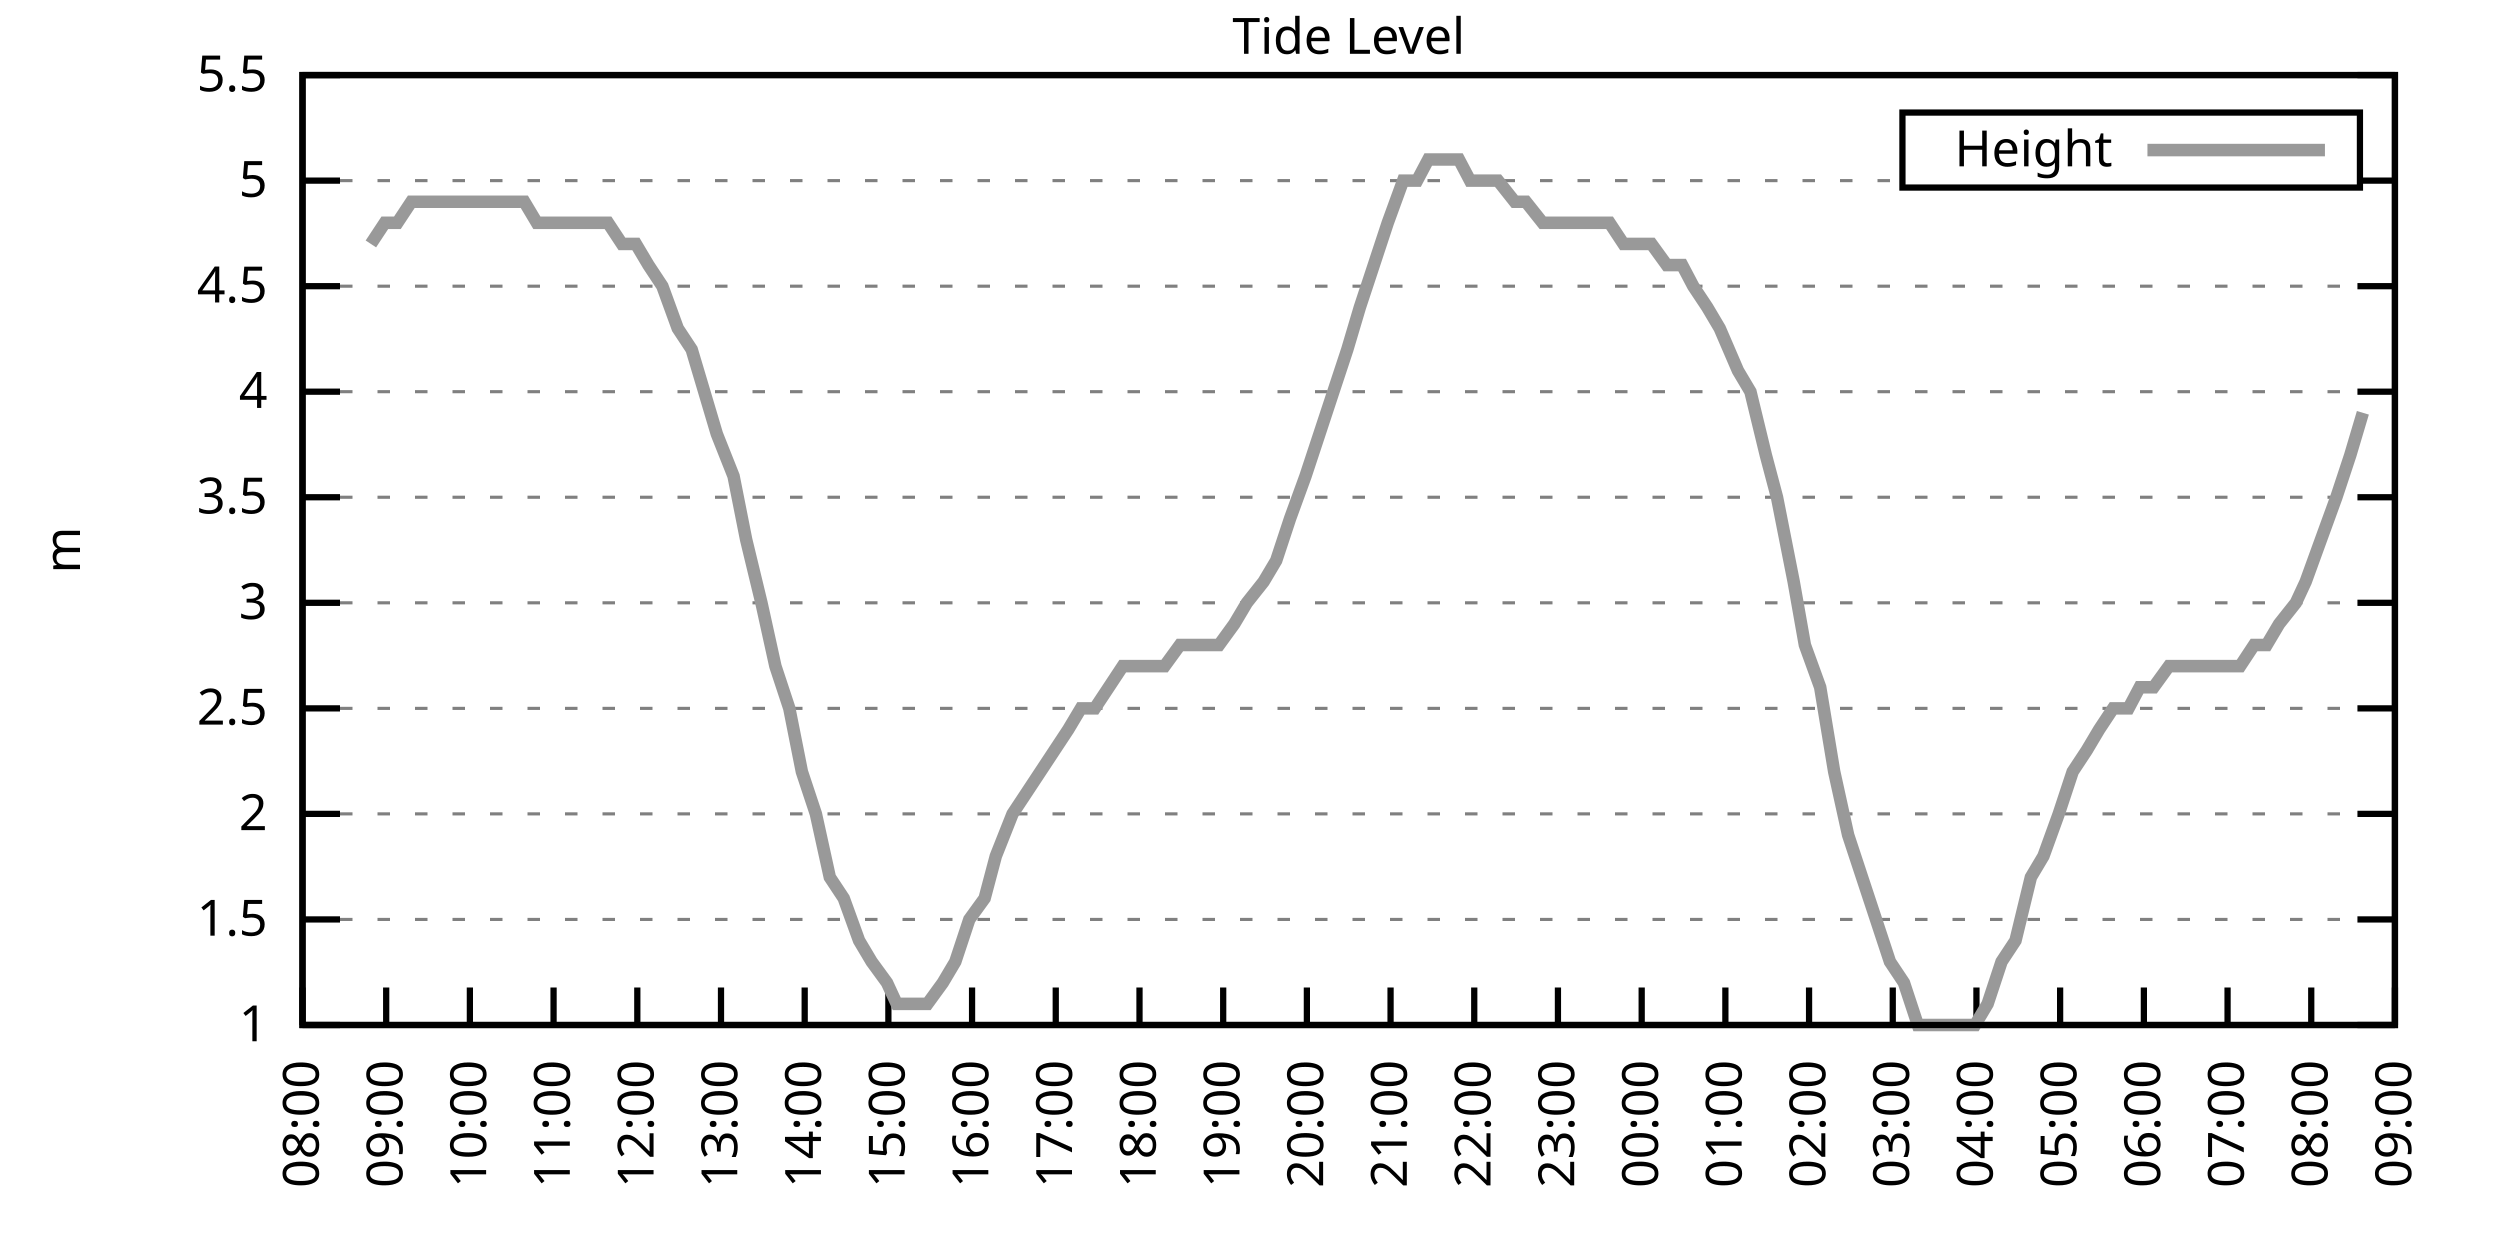
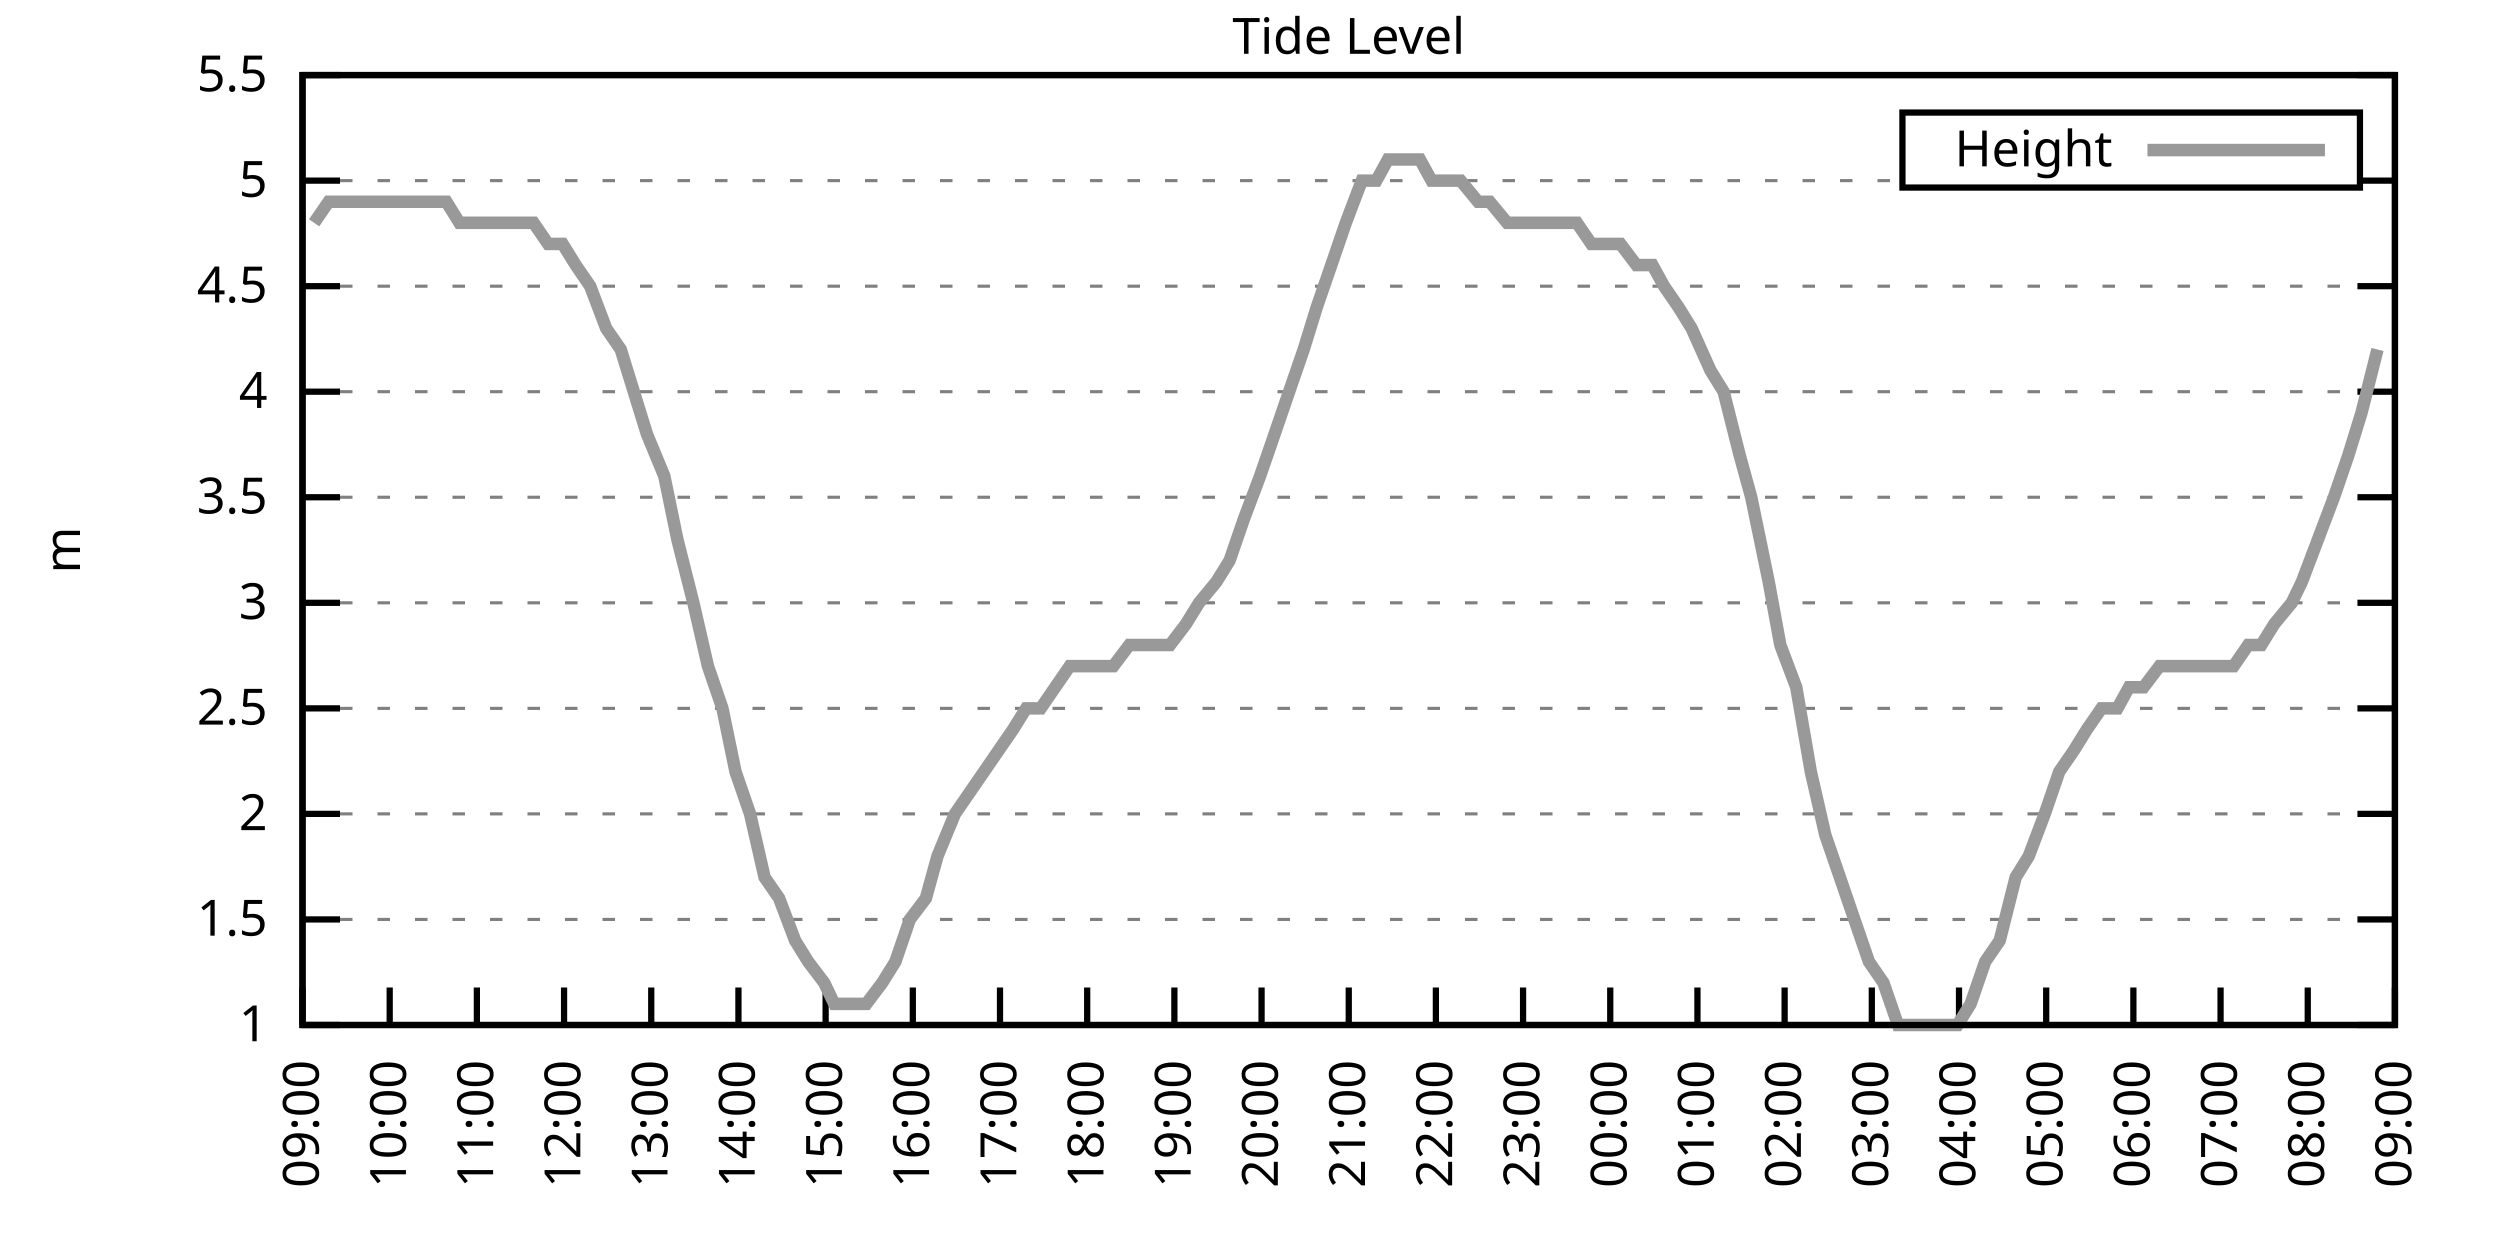
<svg xmlns="http://www.w3.org/2000/svg" xmlns:xlink="http://www.w3.org/1999/xlink" width="400" height="200" viewBox="0 0 400 200">
  <g id="gnuplot_canvas">
    <rect x="0" y="0" width="400" height="200" fill="none" />
    <defs>
      <circle id="gpDot" r="0.5" stroke-width="0.5" stroke="currentColor" />
      <path id="gpPt0" stroke-width="0.333" stroke="currentColor" d="M-1,0 h2 M0,-1 v2" />
      <path id="gpPt1" stroke-width="0.333" stroke="currentColor" d="M-1,-1 L1,1 M1,-1 L-1,1" />
      <path id="gpPt2" stroke-width="0.333" stroke="currentColor" d="M-1,0 L1,0 M0,-1 L0,1 M-1,-1 L1,1 M-1,1 L1,-1" />
      <rect id="gpPt3" stroke-width="0.333" stroke="currentColor" x="-1" y="-1" width="2" height="2" />
      <rect id="gpPt4" stroke-width="0.333" stroke="currentColor" fill="currentColor" x="-1" y="-1" width="2" height="2" />
      <circle id="gpPt5" stroke-width="0.333" stroke="currentColor" cx="0" cy="0" r="1" />
      <use xlink:href="#gpPt5" id="gpPt6" fill="currentColor" stroke="none" />
      <path id="gpPt7" stroke-width="0.333" stroke="currentColor" d="M0,-1.33 L-1.33,0.67 L1.33,0.67 z" />
      <use xlink:href="#gpPt7" id="gpPt8" fill="currentColor" stroke="none" />
      <use xlink:href="#gpPt7" id="gpPt9" stroke="currentColor" transform="rotate(180)" />
      <use xlink:href="#gpPt9" id="gpPt10" fill="currentColor" stroke="none" />
      <use xlink:href="#gpPt3" id="gpPt11" stroke="currentColor" transform="rotate(45)" />
      <use xlink:href="#gpPt11" id="gpPt12" fill="currentColor" stroke="none" />
      <path id="gpPt13" stroke-width="0.333" stroke="currentColor" d="M0,1.330 L1.265,0.411 L0.782,-1.067 L-0.782,-1.076 L-1.265,0.411 z" />
      <use xlink:href="#gpPt13" id="gpPt14" fill="currentColor" stroke="none" />
      <filter id="textbox" filterUnits="objectBoundingBox" x="0" y="0" height="1" width="1">
        <feFlood flood-color="white" flood-opacity="1" result="bgnd" />
        <feComposite in="SourceGraphic" in2="bgnd" operator="atop" />
      </filter>
      <filter id="greybox" filterUnits="objectBoundingBox" x="0" y="0" height="1" width="1">
        <feFlood flood-color="lightgrey" flood-opacity="1" result="grey" />
        <feComposite in="SourceGraphic" in2="grey" operator="atop" />
      </filter>
    </defs>
    <g fill="none" color="white" stroke="currentColor" stroke-width="1.00" stroke-linecap="butt" stroke-linejoin="miter">
</g>
    <g fill="none" color="black" stroke="currentColor" stroke-width="1.00" stroke-linecap="butt" stroke-linejoin="miter">
      <g stroke="none" shape-rendering="crispEdges">
        <polygon fill="rgb(255, 255, 255)" points="48.40,164.00 383.18,164.00 383.18,12.02 48.40,12.02 " />
      </g>
    </g>
    <g fill="none" color="black" stroke="currentColor" stroke-width="1.00" stroke-linecap="butt" stroke-linejoin="miter">
</g>
    <g fill="none" color="black" stroke="black" stroke-width="0.50" stroke-linecap="butt" stroke-linejoin="miter">
</g>
    <g fill="none" color="gray" stroke="currentColor" stroke-width="0.50" stroke-linecap="butt" stroke-linejoin="miter">
      <path stroke="gray" stroke-dasharray="2,4" class="gridline" d="M48.40,164.00 L383.19,164.00  " />
    </g>
    <g fill="none" color="gray" stroke="gray" stroke-width="1.00" stroke-linecap="butt" stroke-linejoin="miter">
</g>
    <g fill="none" color="black" stroke="currentColor" stroke-width="1.00" stroke-linecap="butt" stroke-linejoin="miter">
      <path stroke="black" d="M48.40,164.00 L54.40,164.00 M383.19,164.00 L377.19,164.00  " />
      <g transform="translate(42.80,166.60)" stroke="none" fill="black" font-family="Sans" font-size="8.00" text-anchor="end">
        <text>
          <tspan font-family="Sans"> 1</tspan>
        </text>
      </g>
    </g>
    <g fill="none" color="black" stroke="currentColor" stroke-width="1.00" stroke-linecap="butt" stroke-linejoin="miter">
</g>
    <g fill="none" color="black" stroke="black" stroke-width="0.50" stroke-linecap="butt" stroke-linejoin="miter">
</g>
    <g fill="none" color="gray" stroke="currentColor" stroke-width="0.50" stroke-linecap="butt" stroke-linejoin="miter">
      <path stroke="gray" stroke-dasharray="2,4" class="gridline" d="M48.40,147.11 L383.19,147.11  " />
    </g>
    <g fill="none" color="gray" stroke="gray" stroke-width="1.00" stroke-linecap="butt" stroke-linejoin="miter">
</g>
    <g fill="none" color="black" stroke="currentColor" stroke-width="1.00" stroke-linecap="butt" stroke-linejoin="miter">
      <path stroke="black" d="M48.40,147.11 L54.40,147.11 M383.19,147.11 L377.19,147.11  " />
      <g transform="translate(42.80,149.71)" stroke="none" fill="black" font-family="Sans" font-size="8.00" text-anchor="end">
        <text>
          <tspan font-family="Sans"> 1.5</tspan>
        </text>
      </g>
    </g>
    <g fill="none" color="black" stroke="currentColor" stroke-width="1.00" stroke-linecap="butt" stroke-linejoin="miter">
</g>
    <g fill="none" color="black" stroke="black" stroke-width="0.50" stroke-linecap="butt" stroke-linejoin="miter">
</g>
    <g fill="none" color="gray" stroke="currentColor" stroke-width="0.50" stroke-linecap="butt" stroke-linejoin="miter">
      <path stroke="gray" stroke-dasharray="2,4" class="gridline" d="M48.40,130.22 L383.19,130.22  " />
    </g>
    <g fill="none" color="gray" stroke="gray" stroke-width="1.00" stroke-linecap="butt" stroke-linejoin="miter">
</g>
    <g fill="none" color="black" stroke="currentColor" stroke-width="1.00" stroke-linecap="butt" stroke-linejoin="miter">
      <path stroke="black" d="M48.40,130.22 L54.40,130.22 M383.19,130.22 L377.19,130.22  " />
      <g transform="translate(42.80,132.82)" stroke="none" fill="black" font-family="Sans" font-size="8.00" text-anchor="end">
        <text>
          <tspan font-family="Sans"> 2</tspan>
        </text>
      </g>
    </g>
    <g fill="none" color="black" stroke="currentColor" stroke-width="1.00" stroke-linecap="butt" stroke-linejoin="miter">
</g>
    <g fill="none" color="black" stroke="black" stroke-width="0.50" stroke-linecap="butt" stroke-linejoin="miter">
</g>
    <g fill="none" color="gray" stroke="currentColor" stroke-width="0.50" stroke-linecap="butt" stroke-linejoin="miter">
      <path stroke="gray" stroke-dasharray="2,4" class="gridline" d="M48.40,113.34 L383.19,113.34  " />
    </g>
    <g fill="none" color="gray" stroke="gray" stroke-width="1.00" stroke-linecap="butt" stroke-linejoin="miter">
</g>
    <g fill="none" color="black" stroke="currentColor" stroke-width="1.00" stroke-linecap="butt" stroke-linejoin="miter">
      <path stroke="black" d="M48.40,113.34 L54.40,113.34 M383.19,113.34 L377.19,113.34  " />
      <g transform="translate(42.80,115.94)" stroke="none" fill="black" font-family="Sans" font-size="8.00" text-anchor="end">
        <text>
          <tspan font-family="Sans"> 2.5</tspan>
        </text>
      </g>
    </g>
    <g fill="none" color="black" stroke="currentColor" stroke-width="1.00" stroke-linecap="butt" stroke-linejoin="miter">
</g>
    <g fill="none" color="black" stroke="black" stroke-width="0.50" stroke-linecap="butt" stroke-linejoin="miter">
</g>
    <g fill="none" color="gray" stroke="currentColor" stroke-width="0.50" stroke-linecap="butt" stroke-linejoin="miter">
      <path stroke="gray" stroke-dasharray="2,4" class="gridline" d="M48.40,96.45 L383.19,96.45  " />
    </g>
    <g fill="none" color="gray" stroke="gray" stroke-width="1.00" stroke-linecap="butt" stroke-linejoin="miter">
</g>
    <g fill="none" color="black" stroke="currentColor" stroke-width="1.00" stroke-linecap="butt" stroke-linejoin="miter">
      <path stroke="black" d="M48.40,96.45 L54.40,96.45 M383.19,96.45 L377.19,96.45  " />
      <g transform="translate(42.80,99.05)" stroke="none" fill="black" font-family="Sans" font-size="8.00" text-anchor="end">
        <text>
          <tspan font-family="Sans"> 3</tspan>
        </text>
      </g>
    </g>
    <g fill="none" color="black" stroke="currentColor" stroke-width="1.00" stroke-linecap="butt" stroke-linejoin="miter">
</g>
    <g fill="none" color="black" stroke="black" stroke-width="0.50" stroke-linecap="butt" stroke-linejoin="miter">
</g>
    <g fill="none" color="gray" stroke="currentColor" stroke-width="0.50" stroke-linecap="butt" stroke-linejoin="miter">
      <path stroke="gray" stroke-dasharray="2,4" class="gridline" d="M48.40,79.56 L383.19,79.56  " />
    </g>
    <g fill="none" color="gray" stroke="gray" stroke-width="1.00" stroke-linecap="butt" stroke-linejoin="miter">
</g>
    <g fill="none" color="black" stroke="currentColor" stroke-width="1.00" stroke-linecap="butt" stroke-linejoin="miter">
      <path stroke="black" d="M48.40,79.56 L54.40,79.56 M383.19,79.56 L377.19,79.56  " />
      <g transform="translate(42.80,82.16)" stroke="none" fill="black" font-family="Sans" font-size="8.00" text-anchor="end">
        <text>
          <tspan font-family="Sans"> 3.5</tspan>
        </text>
      </g>
    </g>
    <g fill="none" color="black" stroke="currentColor" stroke-width="1.00" stroke-linecap="butt" stroke-linejoin="miter">
</g>
    <g fill="none" color="black" stroke="black" stroke-width="0.50" stroke-linecap="butt" stroke-linejoin="miter">
</g>
    <g fill="none" color="gray" stroke="currentColor" stroke-width="0.50" stroke-linecap="butt" stroke-linejoin="miter">
      <path stroke="gray" stroke-dasharray="2,4" class="gridline" d="M48.40,62.67 L383.19,62.67  " />
    </g>
    <g fill="none" color="gray" stroke="gray" stroke-width="1.00" stroke-linecap="butt" stroke-linejoin="miter">
</g>
    <g fill="none" color="black" stroke="currentColor" stroke-width="1.00" stroke-linecap="butt" stroke-linejoin="miter">
      <path stroke="black" d="M48.40,62.67 L54.40,62.67 M383.19,62.67 L377.19,62.67  " />
      <g transform="translate(42.80,65.27)" stroke="none" fill="black" font-family="Sans" font-size="8.00" text-anchor="end">
        <text>
          <tspan font-family="Sans"> 4</tspan>
        </text>
      </g>
    </g>
    <g fill="none" color="black" stroke="currentColor" stroke-width="1.00" stroke-linecap="butt" stroke-linejoin="miter">
</g>
    <g fill="none" color="black" stroke="black" stroke-width="0.50" stroke-linecap="butt" stroke-linejoin="miter">
</g>
    <g fill="none" color="gray" stroke="currentColor" stroke-width="0.50" stroke-linecap="butt" stroke-linejoin="miter">
      <path stroke="gray" stroke-dasharray="2,4" class="gridline" d="M48.40,45.79 L383.19,45.79  " />
    </g>
    <g fill="none" color="gray" stroke="gray" stroke-width="1.00" stroke-linecap="butt" stroke-linejoin="miter">
</g>
    <g fill="none" color="black" stroke="currentColor" stroke-width="1.00" stroke-linecap="butt" stroke-linejoin="miter">
      <path stroke="black" d="M48.40,45.79 L54.40,45.79 M383.19,45.79 L377.19,45.79  " />
      <g transform="translate(42.80,48.39)" stroke="none" fill="black" font-family="Sans" font-size="8.00" text-anchor="end">
        <text>
          <tspan font-family="Sans"> 4.5</tspan>
        </text>
      </g>
    </g>
    <g fill="none" color="black" stroke="currentColor" stroke-width="1.00" stroke-linecap="butt" stroke-linejoin="miter">
</g>
    <g fill="none" color="black" stroke="black" stroke-width="0.50" stroke-linecap="butt" stroke-linejoin="miter">
</g>
    <g fill="none" color="gray" stroke="currentColor" stroke-width="0.50" stroke-linecap="butt" stroke-linejoin="miter">
      <path stroke="gray" stroke-dasharray="2,4" class="gridline" d="M48.40,28.90 L304.39,28.90 M377.59,28.90 L383.19,28.90  " />
    </g>
    <g fill="none" color="gray" stroke="gray" stroke-width="1.00" stroke-linecap="butt" stroke-linejoin="miter">
</g>
    <g fill="none" color="black" stroke="currentColor" stroke-width="1.00" stroke-linecap="butt" stroke-linejoin="miter">
      <path stroke="black" d="M48.40,28.90 L54.40,28.90 M383.19,28.90 L377.19,28.90  " />
      <g transform="translate(42.80,31.50)" stroke="none" fill="black" font-family="Sans" font-size="8.00" text-anchor="end">
        <text>
          <tspan font-family="Sans"> 5</tspan>
        </text>
      </g>
    </g>
    <g fill="none" color="black" stroke="currentColor" stroke-width="1.00" stroke-linecap="butt" stroke-linejoin="miter">
</g>
    <g fill="none" color="black" stroke="black" stroke-width="0.50" stroke-linecap="butt" stroke-linejoin="miter">
</g>
    <g fill="none" color="gray" stroke="currentColor" stroke-width="0.50" stroke-linecap="butt" stroke-linejoin="miter">
      <path stroke="gray" stroke-dasharray="2,4" class="gridline" d="M48.40,12.01 L383.19,12.01  " />
    </g>
    <g fill="none" color="gray" stroke="gray" stroke-width="1.00" stroke-linecap="butt" stroke-linejoin="miter">
</g>
    <g fill="none" color="black" stroke="currentColor" stroke-width="1.00" stroke-linecap="butt" stroke-linejoin="miter">
      <path stroke="black" d="M48.40,12.01 L54.40,12.01 M383.19,12.01 L377.19,12.01  " />
      <g transform="translate(42.80,14.61)" stroke="none" fill="black" font-family="Sans" font-size="8.00" text-anchor="end">
        <text>
          <tspan font-family="Sans"> 5.5</tspan>
        </text>
      </g>
    </g>
    <g fill="none" color="black" stroke="currentColor" stroke-width="1.00" stroke-linecap="butt" stroke-linejoin="miter">
      <path stroke="black" d="M48.40,164.00 L48.40,158.00  " />
      <g transform="translate(51.00,169.60) rotate(270.00)" stroke="none" fill="black" font-family="Sans" font-size="8.00" text-anchor="end">
        <text>
-           <tspan font-family="Sans">08:00</tspan>
-         </text>
-       </g>
-     </g>
-     <g fill="none" color="black" stroke="currentColor" stroke-width="1.00" stroke-linecap="butt" stroke-linejoin="miter">
-       <path stroke="black" d="M61.79,164.00 L61.79,158.00  " />
-       <g transform="translate(64.39,169.60) rotate(270.00)" stroke="none" fill="black" font-family="Sans" font-size="8.00" text-anchor="end">
-         <text>
          <tspan font-family="Sans">09:00</tspan>
        </text>
      </g>
    </g>
    <g fill="none" color="black" stroke="currentColor" stroke-width="1.00" stroke-linecap="butt" stroke-linejoin="miter">
-       <path stroke="black" d="M75.18,164.00 L75.18,158.00  " />
-       <g transform="translate(77.78,169.60) rotate(270.00)" stroke="none" fill="black" font-family="Sans" font-size="8.00" text-anchor="end">
+       <path stroke="black" d="M62.35,164.00 L62.35,158.00  " />
+       <g transform="translate(64.95,169.60) rotate(270.00)" stroke="none" fill="black" font-family="Sans" font-size="8.00" text-anchor="end">
        <text>
          <tspan font-family="Sans">10:00</tspan>
        </text>
      </g>
    </g>
    <g fill="none" color="black" stroke="currentColor" stroke-width="1.00" stroke-linecap="butt" stroke-linejoin="miter">
-       <path stroke="black" d="M88.57,164.00 L88.57,158.00  " />
-       <g transform="translate(91.17,169.60) rotate(270.00)" stroke="none" fill="black" font-family="Sans" font-size="8.00" text-anchor="end">
+       <path stroke="black" d="M76.30,164.00 L76.30,158.00  " />
+       <g transform="translate(78.90,169.60) rotate(270.00)" stroke="none" fill="black" font-family="Sans" font-size="8.00" text-anchor="end">
        <text>
          <tspan font-family="Sans">11:00</tspan>
        </text>
      </g>
    </g>
    <g fill="none" color="black" stroke="currentColor" stroke-width="1.00" stroke-linecap="butt" stroke-linejoin="miter">
-       <path stroke="black" d="M101.97,164.00 L101.97,158.00  " />
-       <g transform="translate(104.57,169.60) rotate(270.00)" stroke="none" fill="black" font-family="Sans" font-size="8.00" text-anchor="end">
+       <path stroke="black" d="M90.25,164.00 L90.25,158.00  " />
+       <g transform="translate(92.85,169.60) rotate(270.00)" stroke="none" fill="black" font-family="Sans" font-size="8.00" text-anchor="end">
        <text>
          <tspan font-family="Sans">12:00</tspan>
        </text>
      </g>
    </g>
    <g fill="none" color="black" stroke="currentColor" stroke-width="1.00" stroke-linecap="butt" stroke-linejoin="miter">
-       <path stroke="black" d="M115.36,164.00 L115.36,158.00  " />
-       <g transform="translate(117.96,169.60) rotate(270.00)" stroke="none" fill="black" font-family="Sans" font-size="8.00" text-anchor="end">
+       <path stroke="black" d="M104.20,164.00 L104.20,158.00  " />
+       <g transform="translate(106.80,169.60) rotate(270.00)" stroke="none" fill="black" font-family="Sans" font-size="8.00" text-anchor="end">
        <text>
          <tspan font-family="Sans">13:00</tspan>
        </text>
      </g>
    </g>
    <g fill="none" color="black" stroke="currentColor" stroke-width="1.00" stroke-linecap="butt" stroke-linejoin="miter">
-       <path stroke="black" d="M128.75,164.00 L128.75,158.00  " />
-       <g transform="translate(131.35,169.60) rotate(270.00)" stroke="none" fill="black" font-family="Sans" font-size="8.00" text-anchor="end">
+       <path stroke="black" d="M118.15,164.00 L118.15,158.00  " />
+       <g transform="translate(120.75,169.60) rotate(270.00)" stroke="none" fill="black" font-family="Sans" font-size="8.00" text-anchor="end">
        <text>
          <tspan font-family="Sans">14:00</tspan>
        </text>
      </g>
    </g>
    <g fill="none" color="black" stroke="currentColor" stroke-width="1.00" stroke-linecap="butt" stroke-linejoin="miter">
-       <path stroke="black" d="M142.14,164.00 L142.14,158.00  " />
-       <g transform="translate(144.74,169.60) rotate(270.00)" stroke="none" fill="black" font-family="Sans" font-size="8.00" text-anchor="end">
+       <path stroke="black" d="M132.10,164.00 L132.10,158.00  " />
+       <g transform="translate(134.70,169.60) rotate(270.00)" stroke="none" fill="black" font-family="Sans" font-size="8.00" text-anchor="end">
        <text>
          <tspan font-family="Sans">15:00</tspan>
        </text>
      </g>
    </g>
    <g fill="none" color="black" stroke="currentColor" stroke-width="1.00" stroke-linecap="butt" stroke-linejoin="miter">
-       <path stroke="black" d="M155.53,164.00 L155.53,158.00  " />
-       <g transform="translate(158.13,169.60) rotate(270.00)" stroke="none" fill="black" font-family="Sans" font-size="8.00" text-anchor="end">
+       <path stroke="black" d="M146.05,164.00 L146.05,158.00  " />
+       <g transform="translate(148.65,169.60) rotate(270.00)" stroke="none" fill="black" font-family="Sans" font-size="8.00" text-anchor="end">
        <text>
          <tspan font-family="Sans">16:00</tspan>
        </text>
      </g>
    </g>
    <g fill="none" color="black" stroke="currentColor" stroke-width="1.00" stroke-linecap="butt" stroke-linejoin="miter">
-       <path stroke="black" d="M168.92,164.00 L168.92,158.00  " />
-       <g transform="translate(171.52,169.60) rotate(270.00)" stroke="none" fill="black" font-family="Sans" font-size="8.00" text-anchor="end">
+       <path stroke="black" d="M160.00,164.00 L160.00,158.00  " />
+       <g transform="translate(162.60,169.60) rotate(270.00)" stroke="none" fill="black" font-family="Sans" font-size="8.00" text-anchor="end">
        <text>
          <tspan font-family="Sans">17:00</tspan>
        </text>
      </g>
    </g>
    <g fill="none" color="black" stroke="currentColor" stroke-width="1.00" stroke-linecap="butt" stroke-linejoin="miter">
-       <path stroke="black" d="M182.32,164.00 L182.32,158.00  " />
-       <g transform="translate(184.92,169.60) rotate(270.00)" stroke="none" fill="black" font-family="Sans" font-size="8.00" text-anchor="end">
+       <path stroke="black" d="M173.95,164.00 L173.95,158.00  " />
+       <g transform="translate(176.55,169.60) rotate(270.00)" stroke="none" fill="black" font-family="Sans" font-size="8.00" text-anchor="end">
        <text>
          <tspan font-family="Sans">18:00</tspan>
        </text>
      </g>
    </g>
    <g fill="none" color="black" stroke="currentColor" stroke-width="1.00" stroke-linecap="butt" stroke-linejoin="miter">
-       <path stroke="black" d="M195.71,164.00 L195.71,158.00  " />
-       <g transform="translate(198.31,169.60) rotate(270.00)" stroke="none" fill="black" font-family="Sans" font-size="8.00" text-anchor="end">
+       <path stroke="black" d="M187.90,164.00 L187.90,158.00  " />
+       <g transform="translate(190.50,169.60) rotate(270.00)" stroke="none" fill="black" font-family="Sans" font-size="8.00" text-anchor="end">
        <text>
          <tspan font-family="Sans">19:00</tspan>
        </text>
      </g>
    </g>
    <g fill="none" color="black" stroke="currentColor" stroke-width="1.00" stroke-linecap="butt" stroke-linejoin="miter">
-       <path stroke="black" d="M209.10,164.00 L209.10,158.00  " />
-       <g transform="translate(211.70,169.60) rotate(270.00)" stroke="none" fill="black" font-family="Sans" font-size="8.00" text-anchor="end">
+       <path stroke="black" d="M201.85,164.00 L201.85,158.00  " />
+       <g transform="translate(204.45,169.60) rotate(270.00)" stroke="none" fill="black" font-family="Sans" font-size="8.00" text-anchor="end">
        <text>
          <tspan font-family="Sans">20:00</tspan>
        </text>
      </g>
    </g>
    <g fill="none" color="black" stroke="currentColor" stroke-width="1.00" stroke-linecap="butt" stroke-linejoin="miter">
-       <path stroke="black" d="M222.49,164.00 L222.49,158.00  " />
-       <g transform="translate(225.09,169.60) rotate(270.00)" stroke="none" fill="black" font-family="Sans" font-size="8.00" text-anchor="end">
+       <path stroke="black" d="M215.80,164.00 L215.80,158.00  " />
+       <g transform="translate(218.40,169.60) rotate(270.00)" stroke="none" fill="black" font-family="Sans" font-size="8.00" text-anchor="end">
        <text>
          <tspan font-family="Sans">21:00</tspan>
        </text>
      </g>
    </g>
    <g fill="none" color="black" stroke="currentColor" stroke-width="1.00" stroke-linecap="butt" stroke-linejoin="miter">
-       <path stroke="black" d="M235.88,164.00 L235.88,158.00  " />
-       <g transform="translate(238.48,169.60) rotate(270.00)" stroke="none" fill="black" font-family="Sans" font-size="8.00" text-anchor="end">
+       <path stroke="black" d="M229.74,164.00 L229.74,158.00  " />
+       <g transform="translate(232.34,169.60) rotate(270.00)" stroke="none" fill="black" font-family="Sans" font-size="8.00" text-anchor="end">
        <text>
          <tspan font-family="Sans">22:00</tspan>
        </text>
      </g>
    </g>
    <g fill="none" color="black" stroke="currentColor" stroke-width="1.00" stroke-linecap="butt" stroke-linejoin="miter">
-       <path stroke="black" d="M249.27,164.00 L249.27,158.00  " />
-       <g transform="translate(251.87,169.60) rotate(270.00)" stroke="none" fill="black" font-family="Sans" font-size="8.00" text-anchor="end">
+       <path stroke="black" d="M243.69,164.00 L243.69,158.00  " />
+       <g transform="translate(246.29,169.60) rotate(270.00)" stroke="none" fill="black" font-family="Sans" font-size="8.00" text-anchor="end">
        <text>
          <tspan font-family="Sans">23:00</tspan>
        </text>
      </g>
    </g>
    <g fill="none" color="black" stroke="currentColor" stroke-width="1.00" stroke-linecap="butt" stroke-linejoin="miter">
-       <path stroke="black" d="M262.67,164.00 L262.67,158.00  " />
-       <g transform="translate(265.27,169.60) rotate(270.00)" stroke="none" fill="black" font-family="Sans" font-size="8.00" text-anchor="end">
+       <path stroke="black" d="M257.64,164.00 L257.64,158.00  " />
+       <g transform="translate(260.24,169.60) rotate(270.00)" stroke="none" fill="black" font-family="Sans" font-size="8.00" text-anchor="end">
        <text>
          <tspan font-family="Sans">00:00</tspan>
        </text>
      </g>
    </g>
    <g fill="none" color="black" stroke="currentColor" stroke-width="1.00" stroke-linecap="butt" stroke-linejoin="miter">
-       <path stroke="black" d="M276.06,164.00 L276.06,158.00  " />
-       <g transform="translate(278.66,169.60) rotate(270.00)" stroke="none" fill="black" font-family="Sans" font-size="8.00" text-anchor="end">
+       <path stroke="black" d="M271.59,164.00 L271.59,158.00  " />
+       <g transform="translate(274.19,169.60) rotate(270.00)" stroke="none" fill="black" font-family="Sans" font-size="8.00" text-anchor="end">
        <text>
          <tspan font-family="Sans">01:00</tspan>
        </text>
      </g>
    </g>
    <g fill="none" color="black" stroke="currentColor" stroke-width="1.00" stroke-linecap="butt" stroke-linejoin="miter">
-       <path stroke="black" d="M289.45,164.00 L289.45,158.00  " />
-       <g transform="translate(292.05,169.60) rotate(270.00)" stroke="none" fill="black" font-family="Sans" font-size="8.00" text-anchor="end">
+       <path stroke="black" d="M285.54,164.00 L285.54,158.00  " />
+       <g transform="translate(288.14,169.60) rotate(270.00)" stroke="none" fill="black" font-family="Sans" font-size="8.00" text-anchor="end">
        <text>
          <tspan font-family="Sans">02:00</tspan>
        </text>
      </g>
    </g>
    <g fill="none" color="black" stroke="currentColor" stroke-width="1.00" stroke-linecap="butt" stroke-linejoin="miter">
-       <path stroke="black" d="M302.84,164.00 L302.84,158.00  " />
-       <g transform="translate(305.44,169.60) rotate(270.00)" stroke="none" fill="black" font-family="Sans" font-size="8.00" text-anchor="end">
+       <path stroke="black" d="M299.49,164.00 L299.49,158.00  " />
+       <g transform="translate(302.09,169.60) rotate(270.00)" stroke="none" fill="black" font-family="Sans" font-size="8.00" text-anchor="end">
        <text>
          <tspan font-family="Sans">03:00</tspan>
        </text>
      </g>
    </g>
    <g fill="none" color="black" stroke="currentColor" stroke-width="1.00" stroke-linecap="butt" stroke-linejoin="miter">
-       <path stroke="black" d="M316.23,164.00 L316.23,158.00  " />
-       <g transform="translate(318.83,169.60) rotate(270.00)" stroke="none" fill="black" font-family="Sans" font-size="8.00" text-anchor="end">
+       <path stroke="black" d="M313.44,164.00 L313.44,158.00  " />
+       <g transform="translate(316.04,169.60) rotate(270.00)" stroke="none" fill="black" font-family="Sans" font-size="8.00" text-anchor="end">
        <text>
          <tspan font-family="Sans">04:00</tspan>
        </text>
      </g>
    </g>
    <g fill="none" color="black" stroke="currentColor" stroke-width="1.00" stroke-linecap="butt" stroke-linejoin="miter">
-       <path stroke="black" d="M329.62,164.00 L329.62,158.00  " />
-       <g transform="translate(332.22,169.60) rotate(270.00)" stroke="none" fill="black" font-family="Sans" font-size="8.00" text-anchor="end">
+       <path stroke="black" d="M327.39,164.00 L327.39,158.00  " />
+       <g transform="translate(329.99,169.60) rotate(270.00)" stroke="none" fill="black" font-family="Sans" font-size="8.00" text-anchor="end">
        <text>
          <tspan font-family="Sans">05:00</tspan>
        </text>
      </g>
    </g>
    <g fill="none" color="black" stroke="currentColor" stroke-width="1.00" stroke-linecap="butt" stroke-linejoin="miter">
-       <path stroke="black" d="M343.02,164.00 L343.02,158.00  " />
-       <g transform="translate(345.62,169.60) rotate(270.00)" stroke="none" fill="black" font-family="Sans" font-size="8.00" text-anchor="end">
+       <path stroke="black" d="M341.34,164.00 L341.34,158.00  " />
+       <g transform="translate(343.94,169.60) rotate(270.00)" stroke="none" fill="black" font-family="Sans" font-size="8.00" text-anchor="end">
        <text>
          <tspan font-family="Sans">06:00</tspan>
        </text>
      </g>
    </g>
    <g fill="none" color="black" stroke="currentColor" stroke-width="1.00" stroke-linecap="butt" stroke-linejoin="miter">
-       <path stroke="black" d="M356.41,164.00 L356.41,158.00  " />
-       <g transform="translate(359.01,169.60) rotate(270.00)" stroke="none" fill="black" font-family="Sans" font-size="8.00" text-anchor="end">
+       <path stroke="black" d="M355.29,164.00 L355.29,158.00  " />
+       <g transform="translate(357.89,169.60) rotate(270.00)" stroke="none" fill="black" font-family="Sans" font-size="8.00" text-anchor="end">
        <text>
          <tspan font-family="Sans">07:00</tspan>
        </text>
      </g>
    </g>
    <g fill="none" color="black" stroke="currentColor" stroke-width="1.00" stroke-linecap="butt" stroke-linejoin="miter">
-       <path stroke="black" d="M369.80,164.00 L369.80,158.00  " />
-       <g transform="translate(372.40,169.60) rotate(270.00)" stroke="none" fill="black" font-family="Sans" font-size="8.00" text-anchor="end">
+       <path stroke="black" d="M369.24,164.00 L369.24,158.00  " />
+       <g transform="translate(371.84,169.60) rotate(270.00)" stroke="none" fill="black" font-family="Sans" font-size="8.00" text-anchor="end">
        <text>
          <tspan font-family="Sans">08:00</tspan>
        </text>
      </g>
    </g>
    <g fill="none" color="black" stroke="currentColor" stroke-width="1.00" stroke-linecap="butt" stroke-linejoin="miter">
      <path stroke="black" d="M383.19,164.00 L383.19,158.00  " />
      <g transform="translate(385.79,169.60) rotate(270.00)" stroke="none" fill="black" font-family="Sans" font-size="8.00" text-anchor="end">
        <text>
          <tspan font-family="Sans">09:00</tspan>
        </text>
      </g>
    </g>
    <g fill="none" color="black" stroke="currentColor" stroke-width="1.00" stroke-linecap="butt" stroke-linejoin="miter">
</g>
    <g fill="none" color="black" stroke="currentColor" stroke-width="1.00" stroke-linecap="butt" stroke-linejoin="miter">
      <path stroke="black" d="M48.40,12.01 L48.40,164.00 L383.19,164.00 L383.19,12.01 L48.40,12.01 Z  " />
    </g>
    <g fill="none" color="black" stroke="currentColor" stroke-width="1.00" stroke-linecap="butt" stroke-linejoin="miter">
</g>
    <g fill="none" color="black" stroke="currentColor" stroke-width="1.00" stroke-linecap="butt" stroke-linejoin="miter">
      <path stroke="black" d="M304.39,30.01 L304.39,18.01 L377.59,18.01 L377.59,30.01 L304.39,30.01 Z  " />
    </g>
    <g id="Tide_level_plot_1">
      <g fill="none" color="white" stroke="black" stroke-width="2.00" stroke-linecap="butt" stroke-linejoin="miter">
</g>
      <g fill="none" color="black" stroke="currentColor" stroke-width="2.00" stroke-linecap="butt" stroke-linejoin="miter">
        <g transform="translate(337.99,26.61)" stroke="none" fill="black" font-family="Sans" font-size="8.00" text-anchor="end">
          <text>
            <tspan font-family="Sans">Height</tspan>
          </text>
        </g>
      </g>
      <g fill="none" color="black" stroke="currentColor" stroke-width="2.00" stroke-linecap="butt" stroke-linejoin="miter">
-         <path stroke="rgb(153, 153, 153)" d="M343.59,24.01 L371.99,24.01 M59.34,39.03 L61.57,35.65 L63.58,35.65 L65.81,32.28 L68.04,32.28 L70.27,32.28   L72.28,32.28 L74.96,32.28 L77.19,32.28 L79.20,32.28 L81.43,32.28 L83.89,32.28 L85.90,35.65 L88.13,35.65   L90.58,35.65 L92.59,35.65 L94.82,35.65 L97.28,35.65 L99.51,39.03 L101.74,39.03 L103.75,42.41 L105.98,45.79   L108.44,52.54 L110.67,55.92 L112.68,62.67 L114.69,69.43 L117.37,76.18 L119.38,86.32 L121.83,96.45 L124.06,106.58   L126.29,113.34 L128.30,123.47 L130.54,130.22 L132.77,140.36 L135.00,143.73 L137.45,150.49 L139.46,153.87 L141.92,157.24   L143.48,160.62 L146.38,160.62 L148.39,160.62 L150.85,157.24 L152.85,153.87 L155.09,147.11 L157.54,143.73 L159.33,136.98   L162.01,130.22 L164.24,126.85 L166.47,123.47 L168.70,120.09 L170.93,116.71 L172.94,113.34 L175.17,113.34 L177.41,109.96   L179.64,106.58 L181.87,106.58 L183.88,106.58 L186.33,106.58 L188.79,103.20 L190.80,103.20 L192.81,103.20 L195.04,103.20   L197.49,99.83 L199.50,96.45 L202.18,93.07 L204.19,89.69 L206.42,82.94 L208.88,76.18 L211.11,69.43 L213.34,62.67   L215.57,55.92 L217.58,49.16 L219.81,42.41 L222.04,35.65 L224.50,28.90 L226.73,28.90 L228.52,25.52 L230.97,25.52   L233.43,25.52 L235.21,28.90 L237.44,28.90 L239.68,28.90 L242.36,32.28 L244.14,32.28 L246.82,35.65 L249.05,35.65   L251.06,35.65 L253.51,35.65 L255.75,35.65 L257.53,35.65 L259.76,39.03 L262.00,39.03 L264.23,39.03 L266.68,42.41   L269.14,42.41 L270.92,45.79 L273.16,49.16 L275.16,52.54 L278.07,59.30 L280.07,62.67 L282.53,72.81 L284.32,79.56   L286.99,93.07 L288.78,103.20 L291.23,109.96 L293.47,123.47 L295.70,133.60 L297.93,140.36 L300.16,147.11 L302.39,153.87   L304.63,157.24 L306.86,164.00 L309.31,164.00 L311.32,164.00 L313.33,164.00 L316.01,164.00 L318.02,160.62 L320.25,153.87   L322.48,150.49 L324.94,140.36 L326.95,136.98 L329.40,130.22 L331.63,123.47 L333.86,120.09 L335.87,116.71 L338.10,113.34   L340.56,113.34 L342.35,109.96 L344.58,109.96 L347.03,106.58 L349.49,106.58 L351.72,106.58 L353.73,106.58 L356.18,106.58   L358.42,106.58 L360.65,103.20 L362.66,103.20 L364.66,99.83 L367.34,96.45 L368.91,93.07 L371.36,86.32 L373.82,79.56   L376.05,72.81 L378.06,66.05  " />
+         <path stroke="rgb(153, 153, 153)" d="M343.59,24.01 L371.99,24.01 M50.26,35.65 L52.58,32.28 L54.91,32.28 L57.23,32.28 L59.33,32.28 L62.12,32.28   L64.44,32.28 L66.53,32.28 L68.86,32.28 L71.42,32.28 L73.51,35.65 L75.83,35.65 L78.39,35.65 L80.48,35.65   L82.81,35.65 L85.37,35.65 L87.69,39.03 L90.02,39.03 L92.11,42.41 L94.43,45.79 L96.99,52.54 L99.32,55.92   L101.41,62.67 L103.50,69.43 L106.29,76.18 L108.38,86.32 L110.94,96.45 L113.27,106.58 L115.59,113.34 L117.68,123.47   L120.01,130.22 L122.33,140.36 L124.66,143.73 L127.22,150.49 L129.31,153.87 L131.87,157.24 L133.49,160.62 L136.51,160.62   L138.61,160.62 L141.16,157.24 L143.26,153.87 L145.58,147.11 L148.14,143.73 L150.00,136.98 L152.79,130.22 L155.11,126.85   L157.44,123.47 L159.76,120.09 L162.09,116.71 L164.18,113.34 L166.51,113.34 L168.83,109.96 L171.16,106.58 L173.48,106.58   L175.57,106.58 L178.13,106.58 L180.69,103.20 L182.78,103.20 L184.87,103.20 L187.20,103.20 L189.76,99.83 L191.85,96.45   L194.64,93.07 L196.73,89.69 L199.06,82.94 L201.61,76.18 L203.94,69.43 L206.26,62.67 L208.59,55.92 L210.68,49.16   L213.01,42.41 L215.33,35.65 L217.89,28.90 L220.21,28.90 L222.07,25.52 L224.63,25.52 L227.19,25.52 L229.05,28.90   L231.37,28.90 L233.70,28.90 L236.49,32.28 L238.35,32.28 L241.14,35.65 L243.46,35.65 L245.55,35.65 L248.11,35.65   L250.44,35.65 L252.30,35.65 L254.62,39.03 L256.95,39.03 L259.27,39.03 L261.83,42.41 L264.39,42.41 L266.25,45.79   L268.57,49.16 L270.66,52.54 L273.69,59.30 L275.78,62.67 L278.34,72.81 L280.20,79.56 L282.99,93.07 L284.85,103.20   L287.40,109.96 L289.73,123.47 L292.05,133.60 L294.38,140.36 L296.70,147.11 L299.03,153.87 L301.35,157.24 L303.68,164.00   L306.23,164.00 L308.33,164.00 L310.42,164.00 L313.21,164.00 L315.30,160.62 L317.63,153.87 L319.95,150.49 L322.51,140.36   L324.60,136.98 L327.16,130.22 L329.48,123.47 L331.81,120.09 L333.90,116.71 L336.23,113.34 L338.78,113.34 L340.64,109.96   L342.97,109.96 L345.53,106.58 L348.08,106.58 L350.41,106.58 L352.50,106.58 L355.06,106.58 L357.38,106.58 L359.71,103.20   L361.80,103.20 L363.89,99.83 L366.68,96.45 L368.31,93.07 L370.87,86.32 L373.43,79.56 L375.75,72.81 L377.84,66.05   L380.40,55.92  " />
      </g>
    </g>
    <g fill="none" color="black" stroke="currentColor" stroke-width="2.00" stroke-linecap="butt" stroke-linejoin="miter">
</g>
    <g fill="none" color="black" stroke="black" stroke-width="1.00" stroke-linecap="butt" stroke-linejoin="miter">
</g>
    <g fill="none" color="black" stroke="currentColor" stroke-width="1.00" stroke-linecap="butt" stroke-linejoin="miter">
      <path stroke="black" d="M48.40,12.01 L48.40,164.00 L383.19,164.00 L383.19,12.01 L48.40,12.01 Z  " />
      <g transform="translate(12.80,88.01) rotate(270.00)" stroke="none" fill="black" font-family="Sans" font-size="8.00" text-anchor="middle">
        <text>
          <tspan font-family="Sans">m</tspan>
        </text>
      </g>
    </g>
    <g fill="none" color="black" stroke="currentColor" stroke-width="1.00" stroke-linecap="butt" stroke-linejoin="miter">
</g>
    <g fill="none" color="black" stroke="currentColor" stroke-width="1.00" stroke-linecap="butt" stroke-linejoin="miter">
      <g transform="translate(215.79,8.61)" stroke="none" fill="black" font-family="Sans" font-size="8.00" text-anchor="middle">
        <text>
          <tspan font-family="Sans">Tide Level</tspan>
        </text>
      </g>
    </g>
    <g fill="none" color="black" stroke="currentColor" stroke-width="1.00" stroke-linecap="butt" stroke-linejoin="miter">
</g>
  </g>
</svg>
